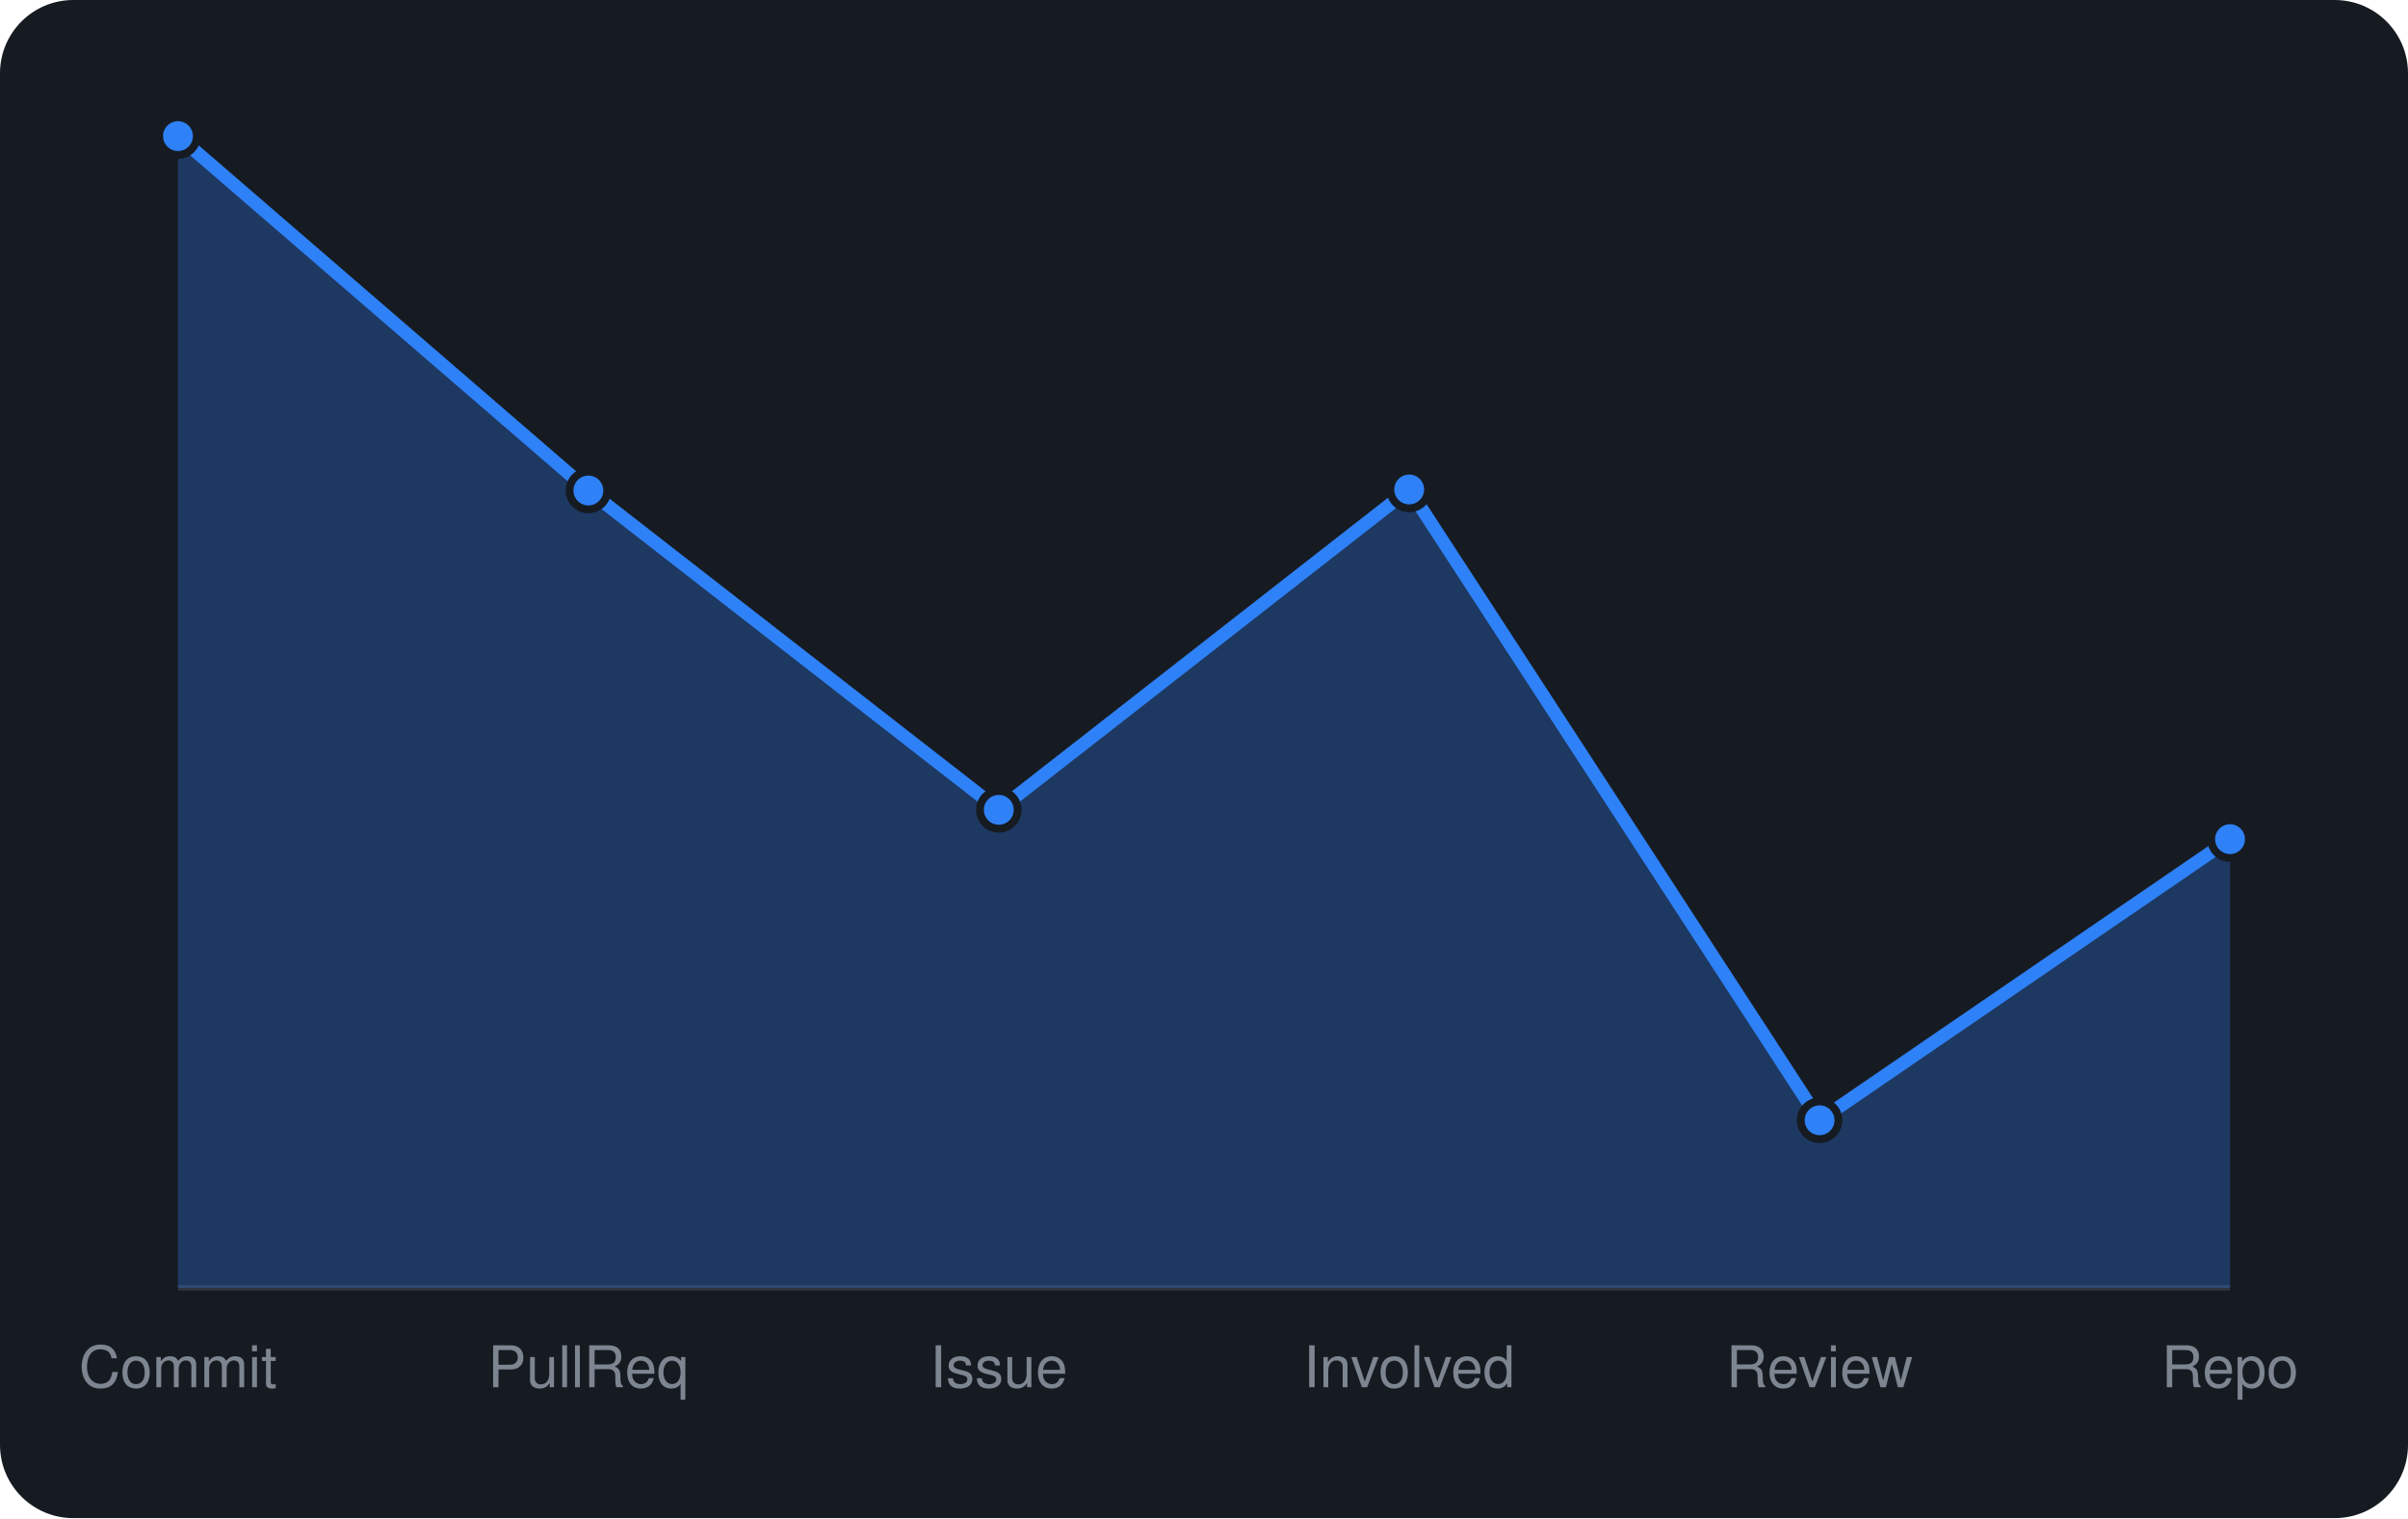
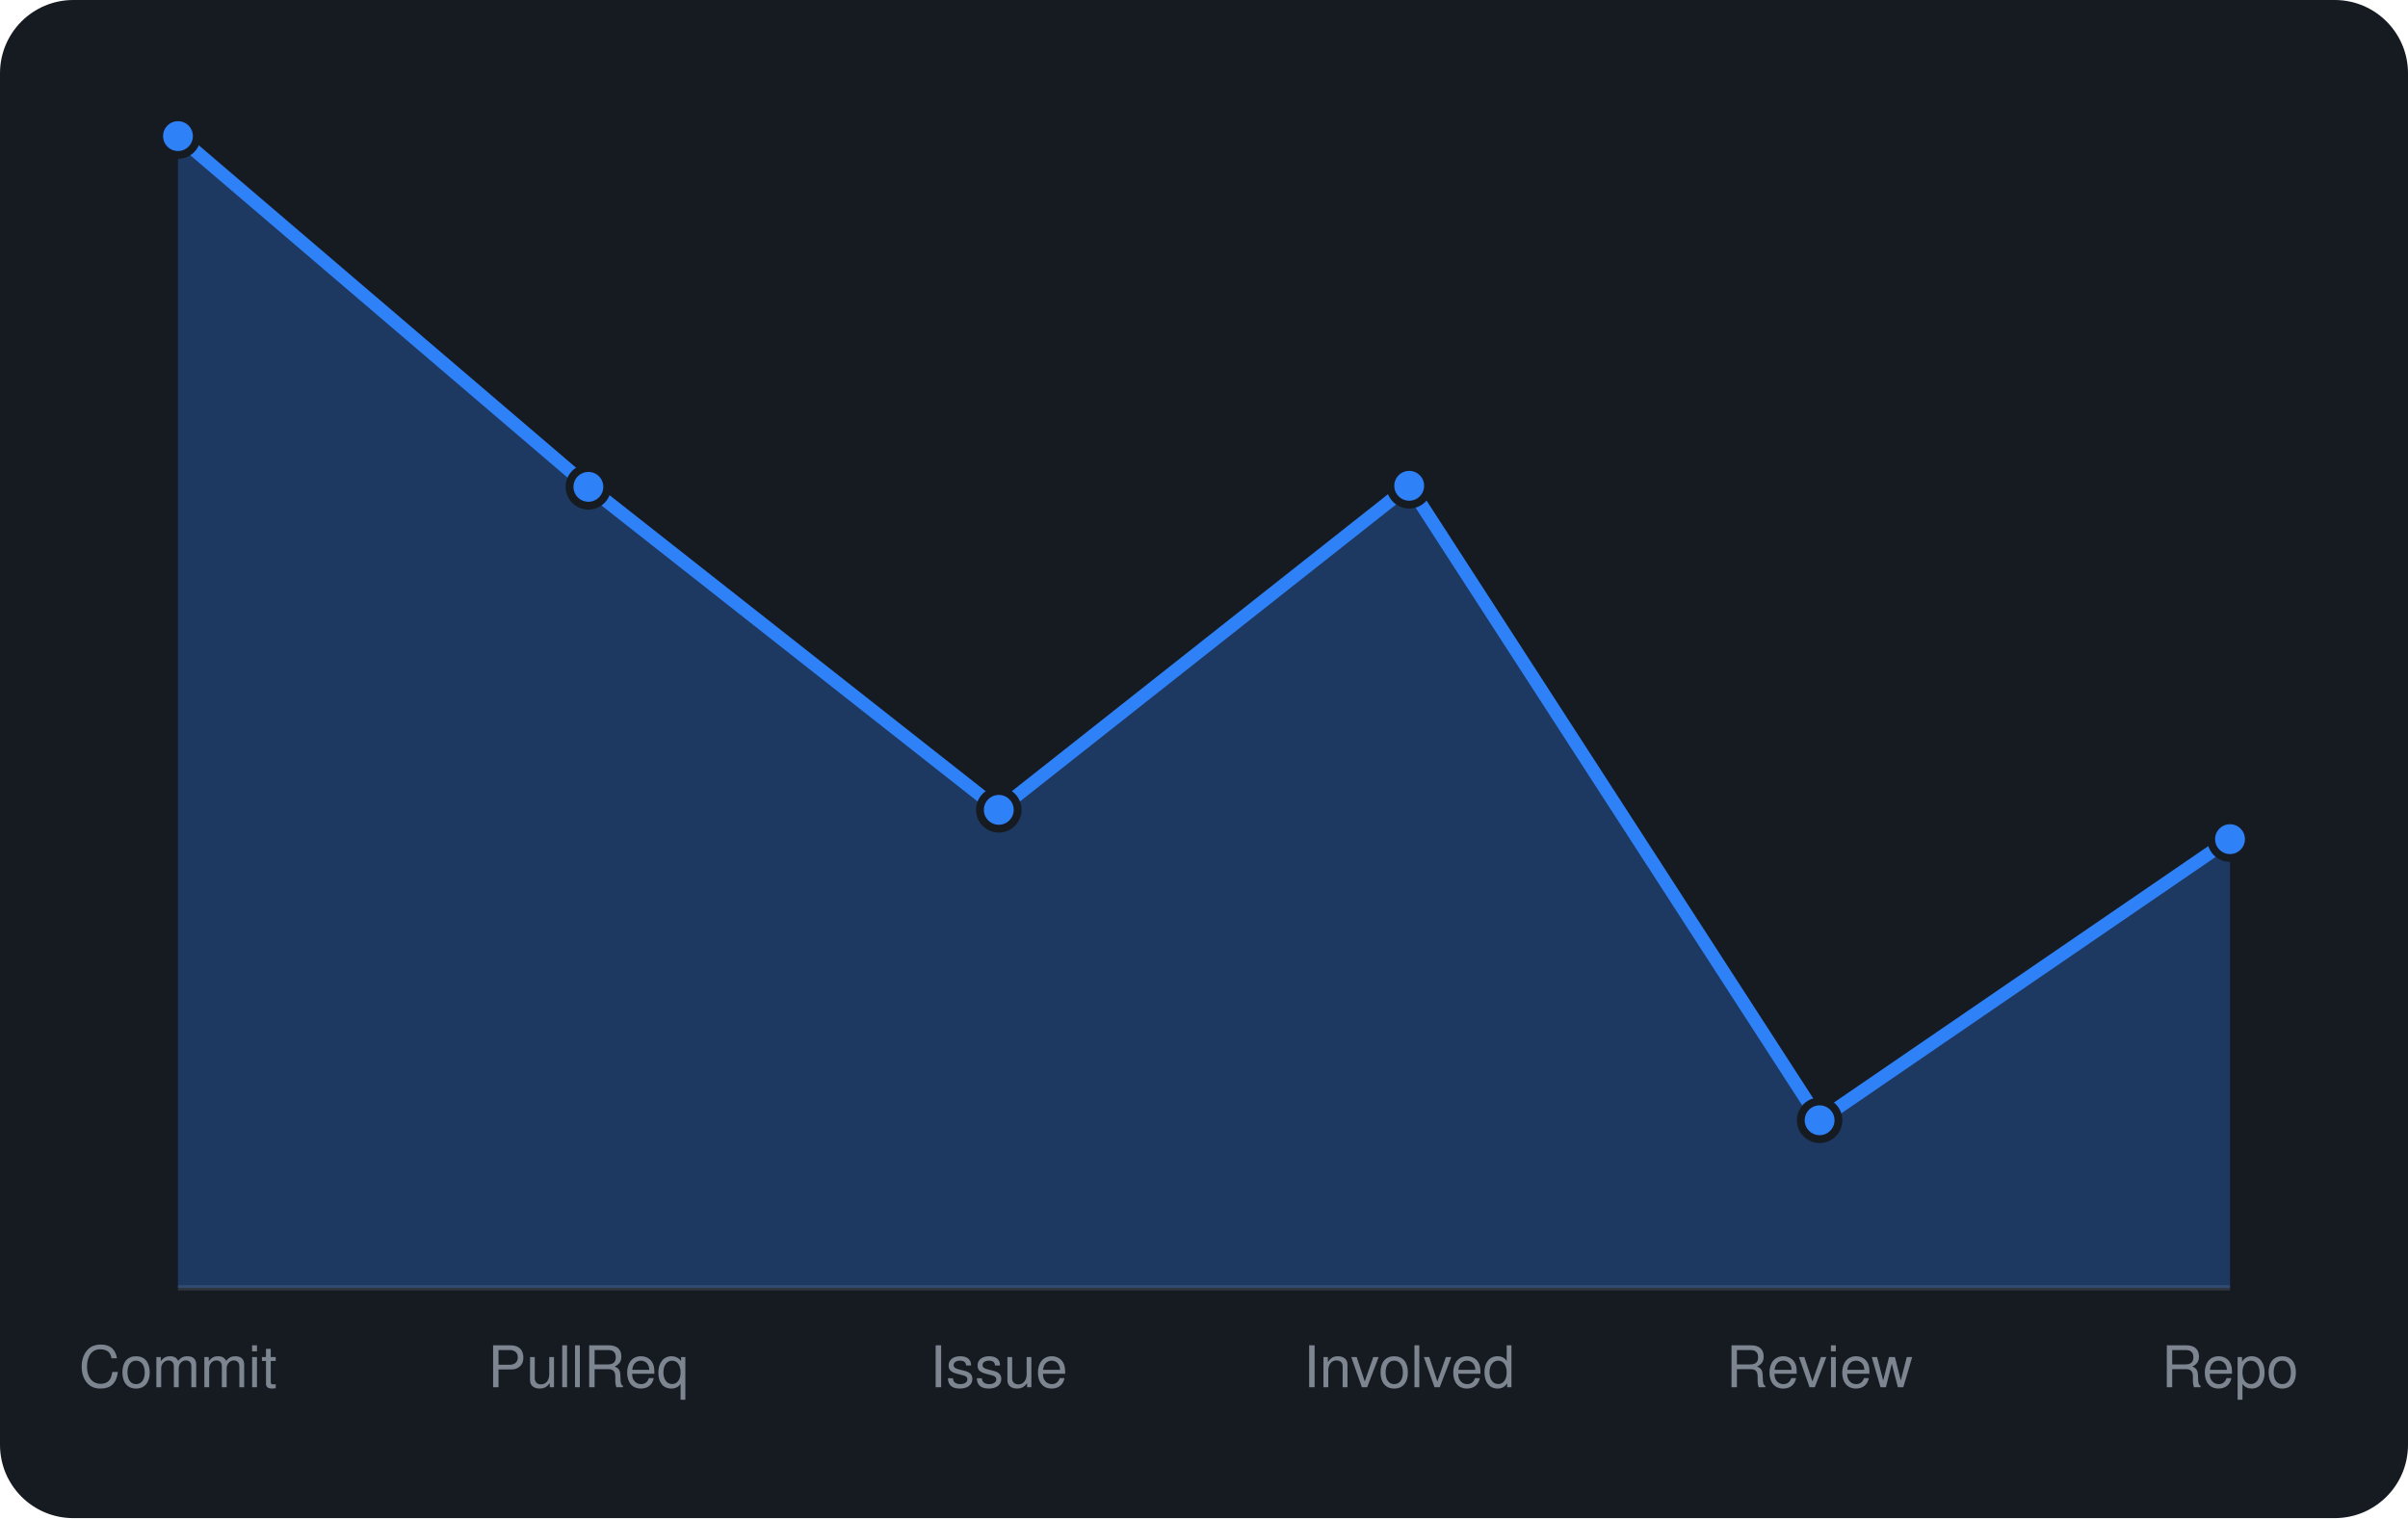
<svg xmlns="http://www.w3.org/2000/svg" viewBox="0 0 460 290" width="460" height="290" font-family="-apple-system,BlinkMacSystemFont,'Segoe UI',Helvetica,Arial,sans-serif">
  <rect width="460" height="290" rx="14" fill="#161b22" />
  <line x1="34" y1="246" x2="426" y2="246" stroke="#30363d" />
-   <path d="M34.0 246 L34.0 26.0L112.4 93.7L190.8 154.7L269.2 93.5L347.6 214.0L426.0 160.3 L426.0 246 Z" fill="rgba(47,129,247,0.3)" />
-   <path d="M34.0 26.0L112.4 93.7L190.8 154.7L269.2 93.5L347.6 214.0L426.0 160.3" fill="none" stroke="#2f81f7" stroke-width="2.5" stroke-linejoin="round" />
+   <path d="M34.0 246 L34.0 26.0L112.4 93.0L190.8 154.7L269.2 92.8L347.6 214.0L426.0 160.3 L426.0 246 Z" fill="rgba(47,129,247,0.3)" />
+   <path d="M34.0 26.0L112.4 93.0L190.8 154.7L269.2 92.8L347.6 214.0L426.0 160.3" fill="none" stroke="#2f81f7" stroke-width="2.5" stroke-linejoin="round" />
  <circle cx="34.0" cy="26.0" r="3.6" fill="#2f81f7" stroke="#161b22" stroke-width="1.5" />
-   <circle cx="112.4" cy="93.7" r="3.6" fill="#2f81f7" stroke="#161b22" stroke-width="1.5" />
+   <circle cx="112.4" cy="93.0" r="3.6" fill="#2f81f7" stroke="#161b22" stroke-width="1.5" />
  <circle cx="190.8" cy="154.7" r="3.6" fill="#2f81f7" stroke="#161b22" stroke-width="1.5" />
-   <circle cx="269.2" cy="93.5" r="3.6" fill="#2f81f7" stroke="#161b22" stroke-width="1.5" />
+   <circle cx="269.2" cy="92.8" r="3.6" fill="#2f81f7" stroke="#161b22" stroke-width="1.5" />
  <circle cx="347.6" cy="214.0" r="3.6" fill="#2f81f7" stroke="#161b22" stroke-width="1.5" />
  <circle cx="426.0" cy="160.3" r="3.6" fill="#2f81f7" stroke="#161b22" stroke-width="1.5" />
  <text x="34.0" y="265" text-anchor="middle" font-size="11" fill="#7d8590">Commit</text>
  <text x="112.4" y="265" text-anchor="middle" font-size="11" fill="#7d8590">PullReq</text>
  <text x="190.8" y="265" text-anchor="middle" font-size="11" fill="#7d8590">Issue</text>
  <text x="269.2" y="265" text-anchor="middle" font-size="11" fill="#7d8590">Involved</text>
  <text x="347.6" y="265" text-anchor="middle" font-size="11" fill="#7d8590">Review</text>
  <text x="426.0" y="265" text-anchor="middle" font-size="11" fill="#7d8590">Repo</text>
</svg>
